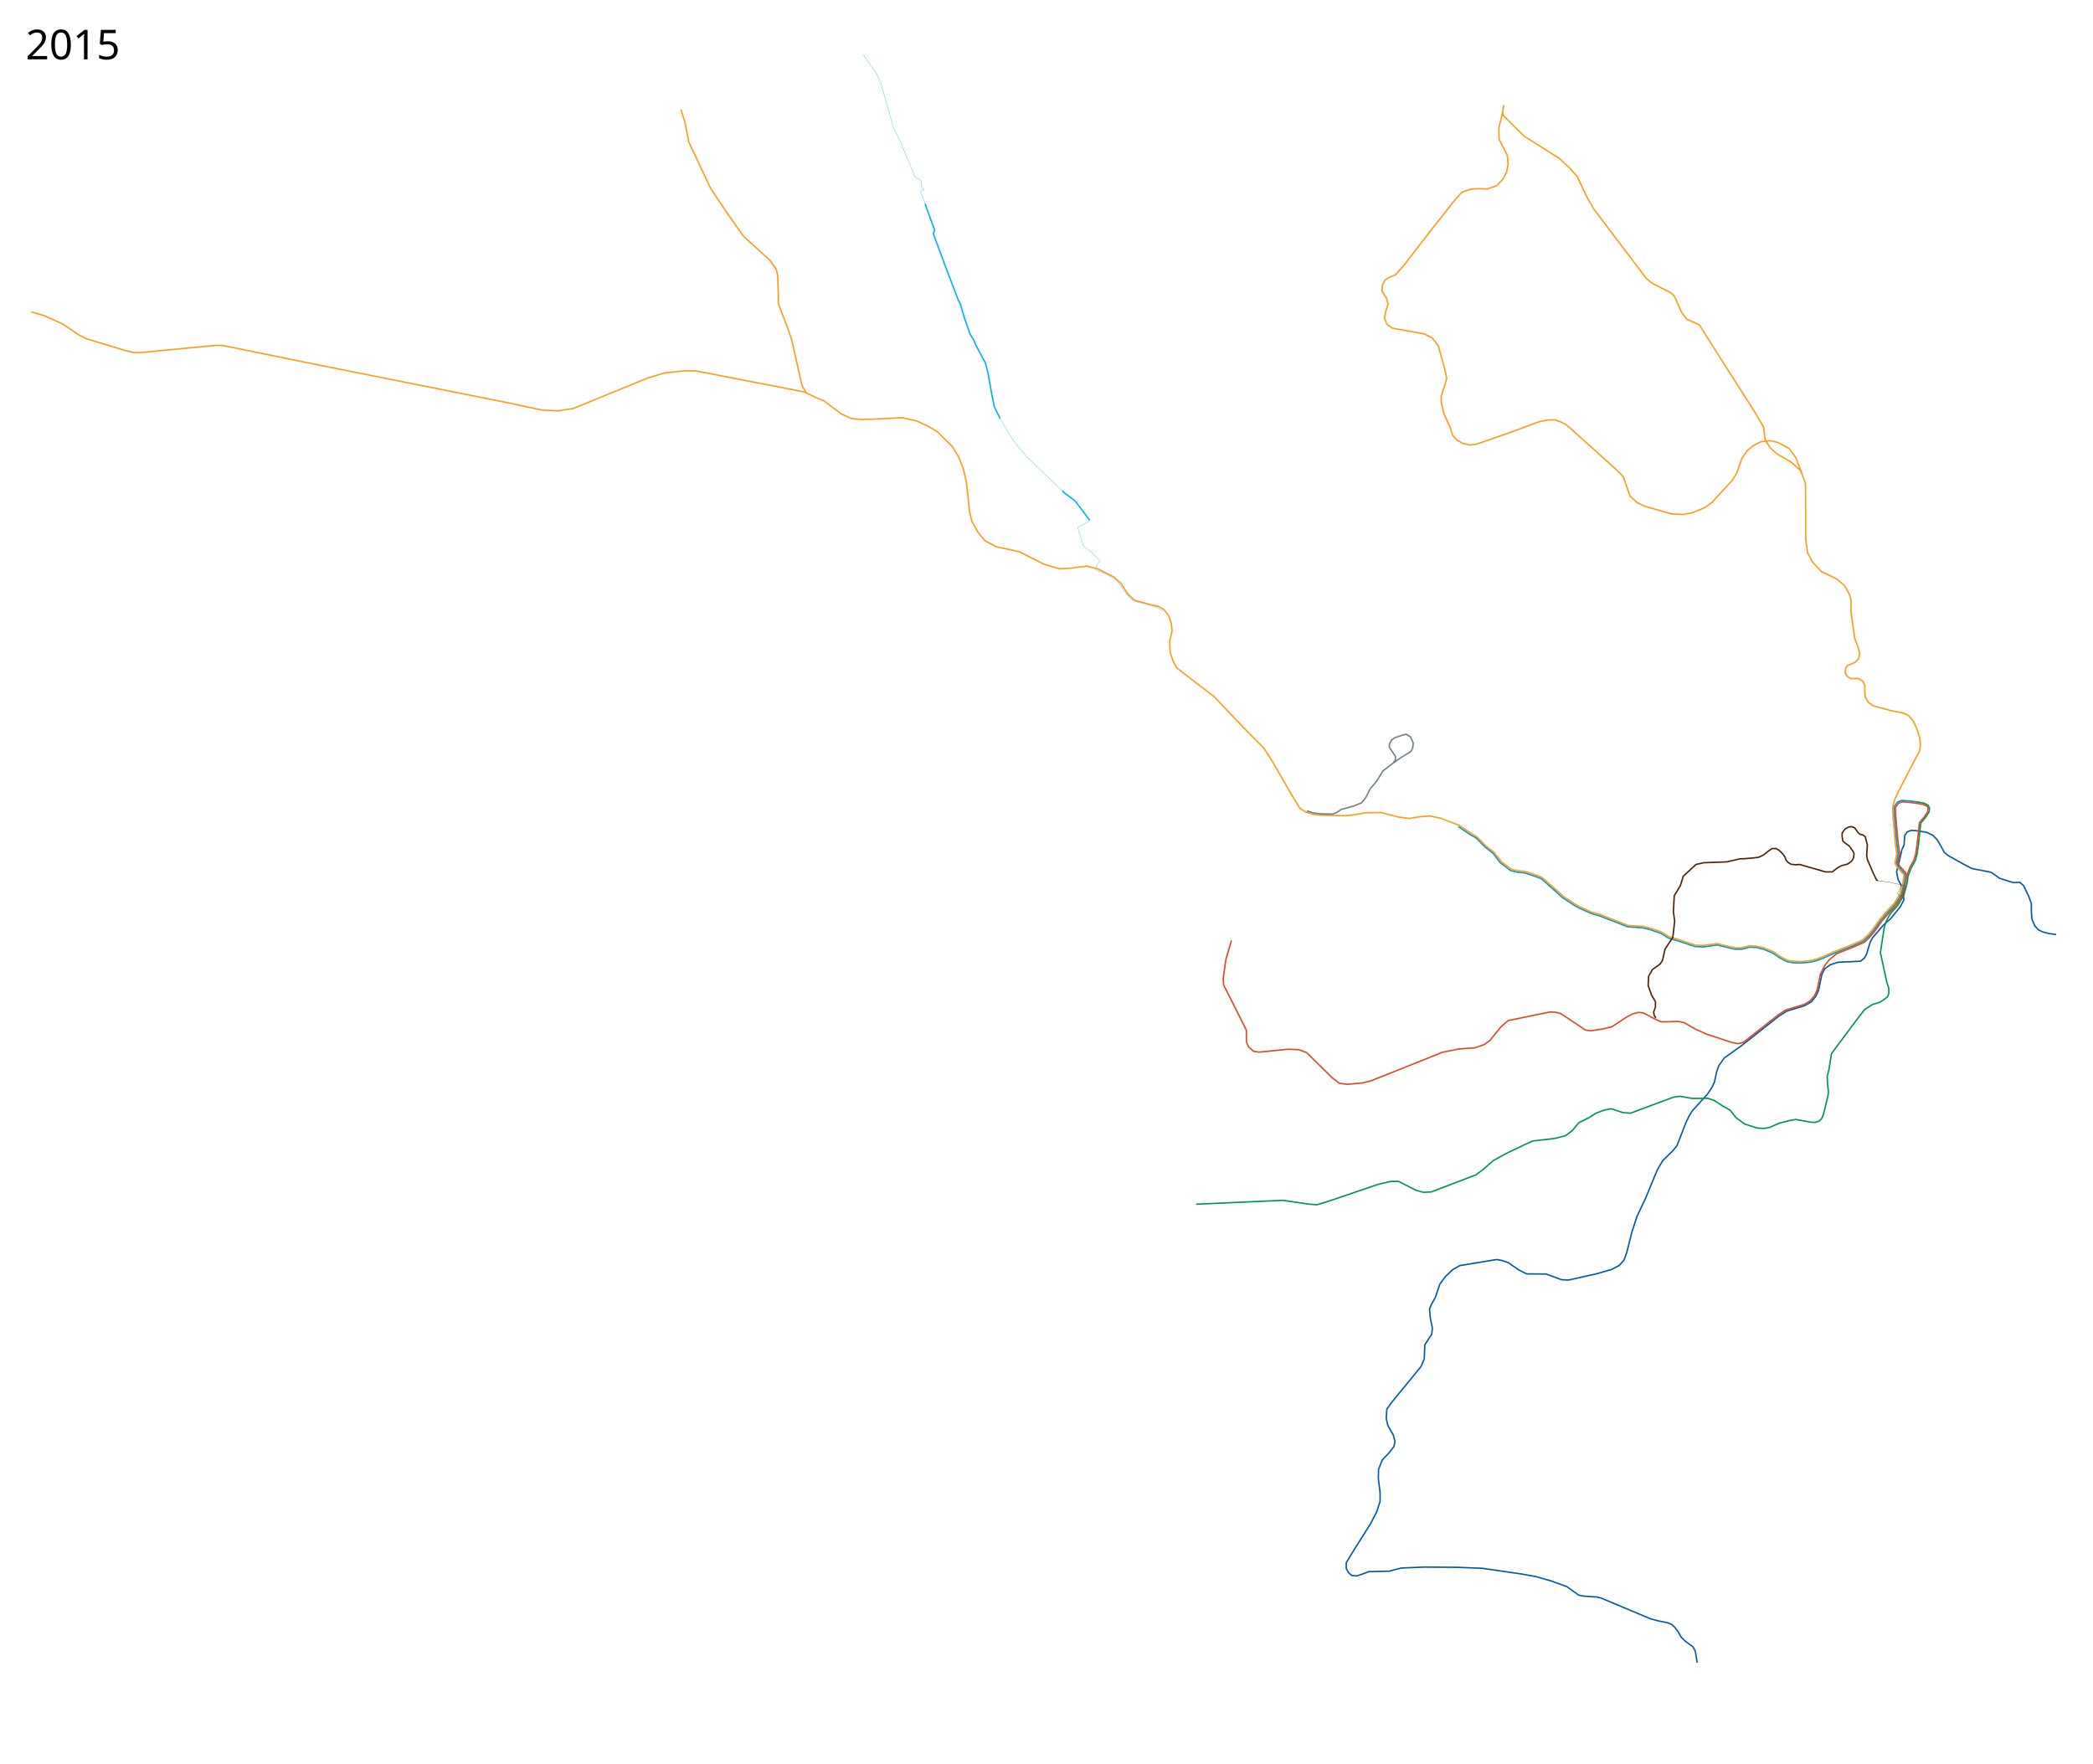
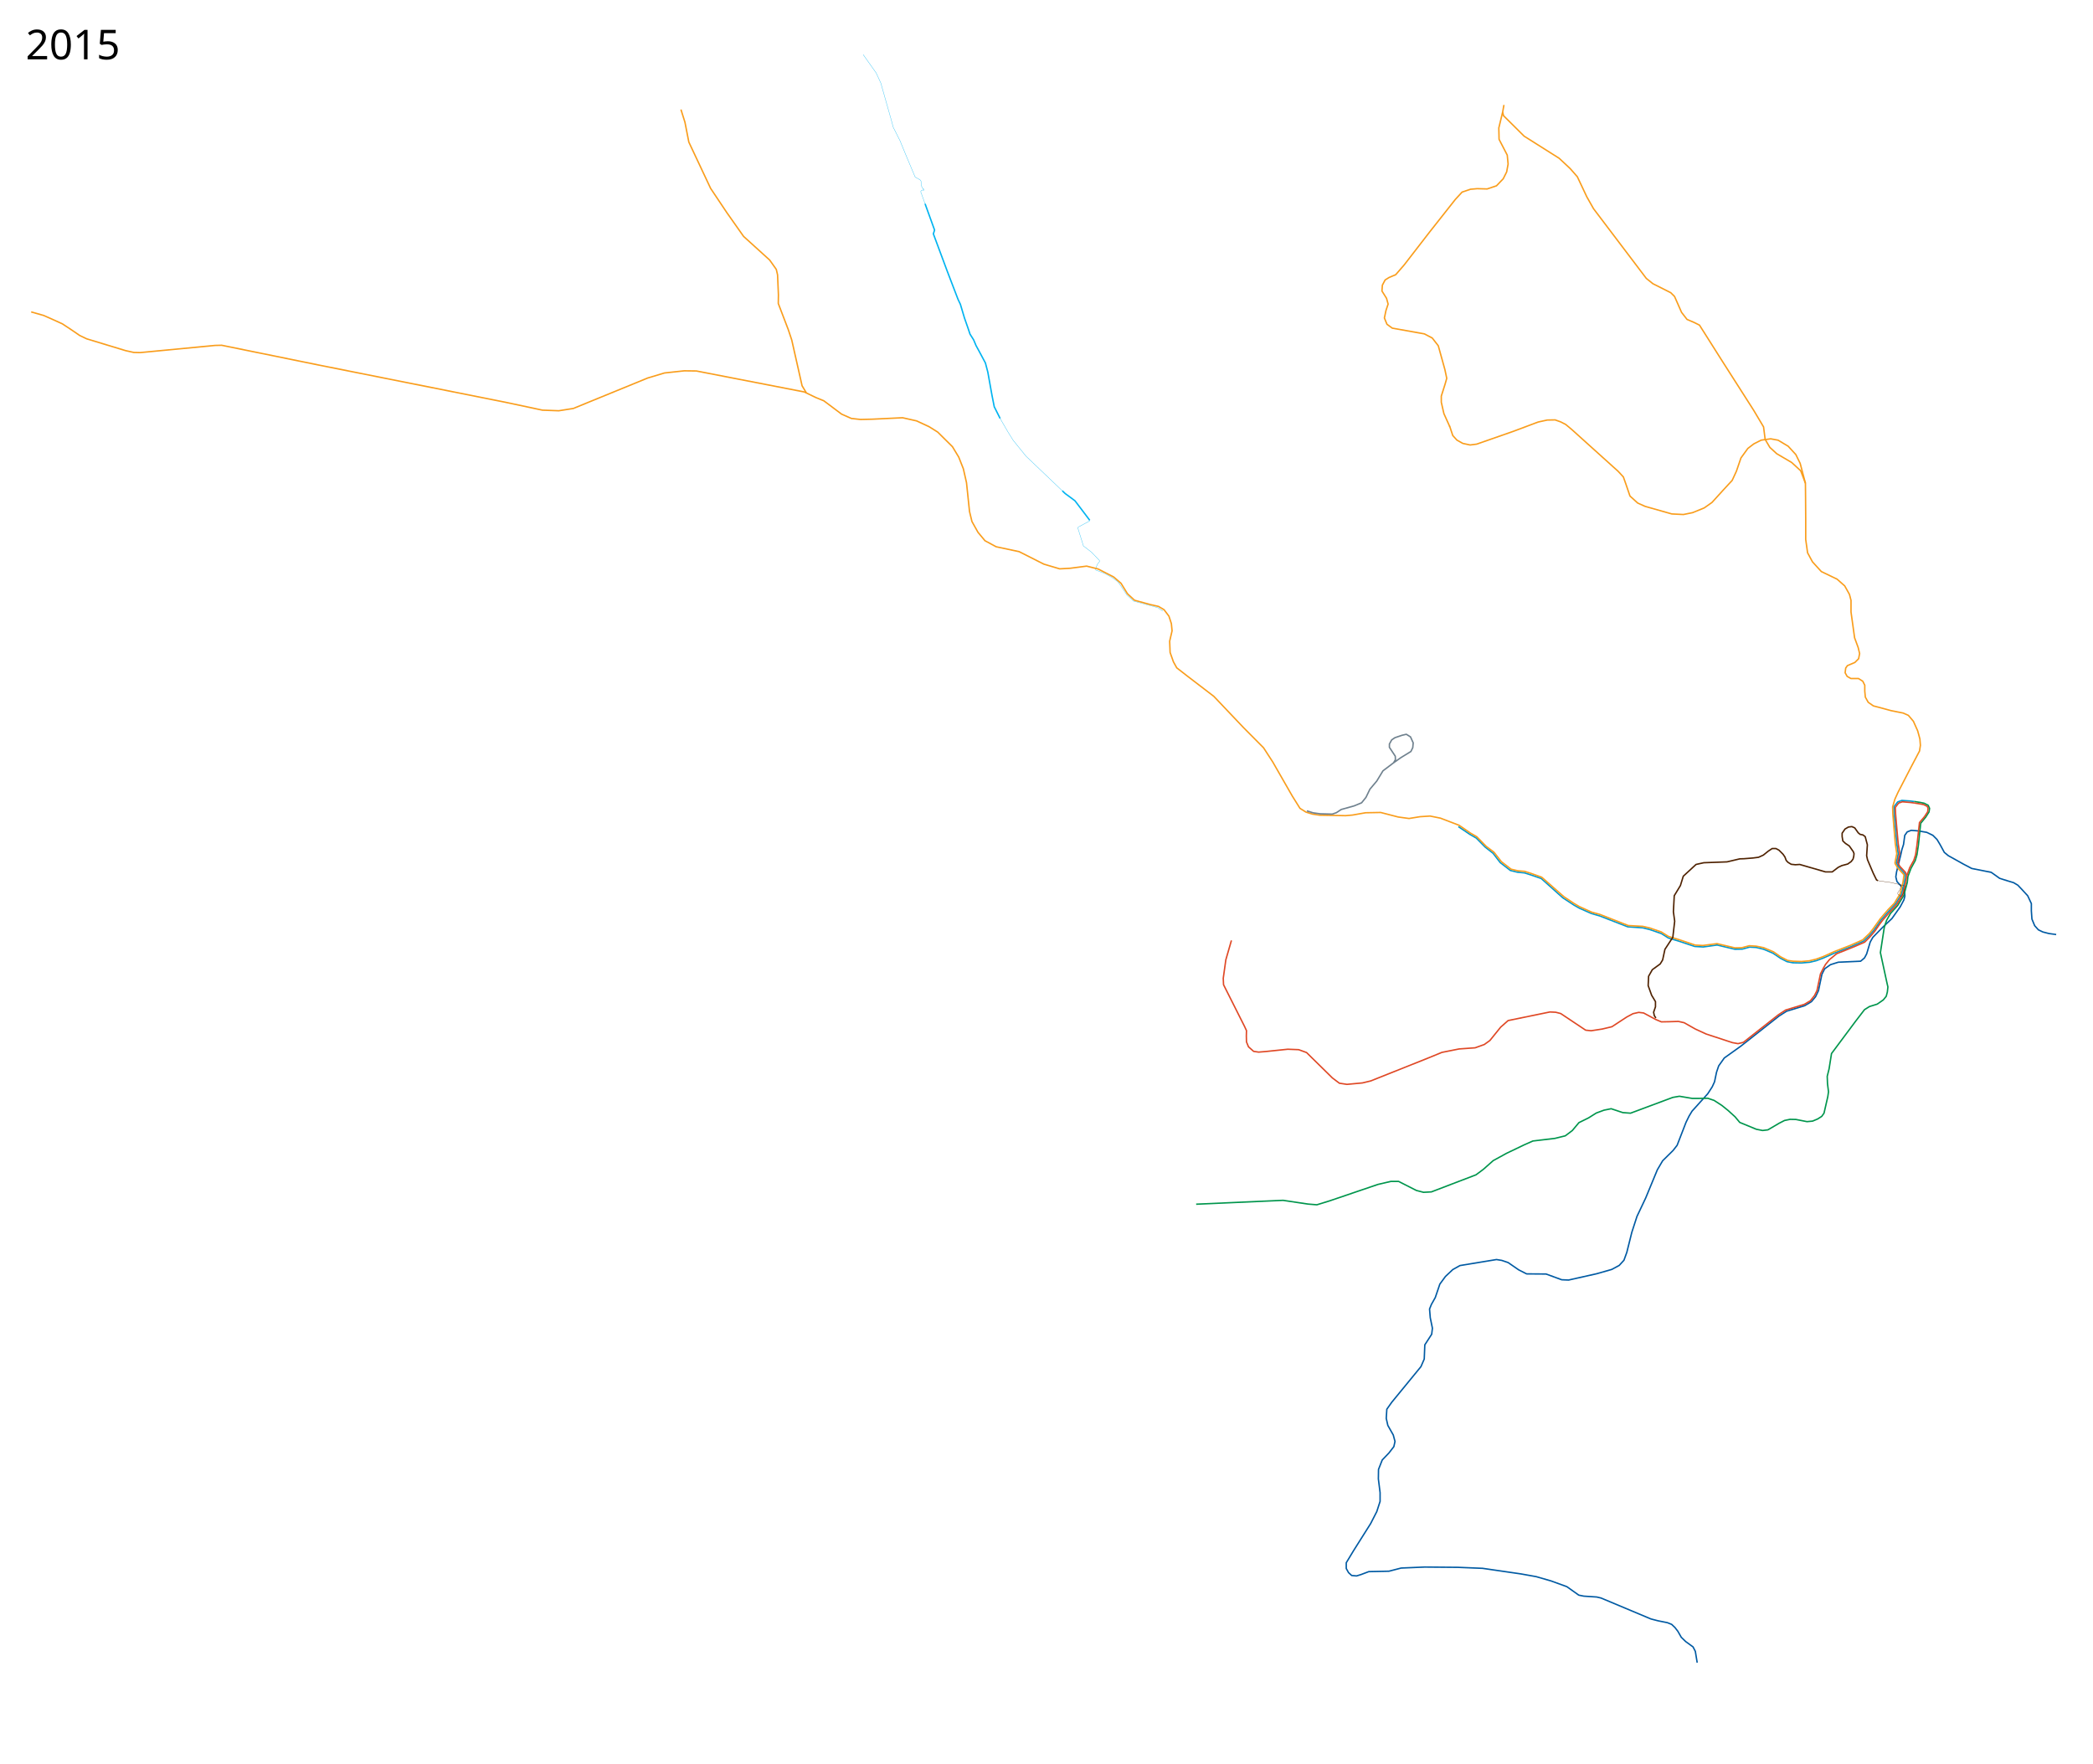
- <svg xmlns="http://www.w3.org/2000/svg" viewBox="-2336, -220, 7300, 6150" height="6150" width="7300">
-   <path d="M4835.5 3039.5l-25-3.5-21.5-5.5-15.5-7.5-13-14.5-9.5-23-2-28.5v-25.5l-10.5-28.5-16.5-34-14-12-21 1.5-21.5-6.5-27-8.5-29.5-21-68-13.5-29.5-15.5-25-14-27-15-14-11.5-15-27.5-10.5-17.5-14.5-14.5-21.5-10.5-29.5-5-24.5-2-14 5.5-8.5 12-2.5 33.5-7.5 16-4 18.5-14.5 59 5 26.5 15 28.5 5.5 43-13 24.5-33 41-24.5 21.5-38 44-9 16-12.5 41.5-7.5 14-13.5 11.5-78 3.5-27 8.5-20.5 14.5-9.5 19-12 57-10 21-14.5 17.5-23.5 14-63.5 19.5-26.5 17-132.5 104.5-58 41.5-19.5 27.5-7.5 22-7 33.5-8 17.5-15.5 24-55 61-10.5 17.5-10.5 21.5-31 80-14 18-36.5 36-18.5 31.5-40.5 98-30.5 64.5-18 55.5-17.5 70-10 27.5-16.5 18-26 14-52.5 15-98 22-24-1-54.5-20-68-.5-27.5-14-37-25.5-22-7.5-18.5-3-127.5 21-25 14-25.5 24-19.5 26.5-16 47-13.5 24-6.5 16 2.5 30.5 7.5 36.5-2.5 21-24 37-2 49.5-11.5 26.5-102 124.5-17 24-2 32 5.5 24.5 19 33.5 6 22.5-4 18-17 22-23.5 24.5-13 33-.5 33 6 48v30.5L2466 5052l-21.5 42-59 93.5-26 43v20l8 14.5 11 10 17 1.5 16-5 26.5-10 70.5-1.5 42.5-11 82-3.5 116 1 86 3.5 134 19.5 53 9.5 52 15 55 20 19 13.5 22.5 16 17.5 3.5 45 3 15 3.5 174 73 25 6.5 32.5 6.5 15 6 11.5 11 10 13 12 21 15.5 15 25.5 18.5 8 15.5 6.5 39.5" fill="none" stroke="#005aa3" stroke-width="5" stroke-linejoin="round" />
-   <path d="M3947.896 1430.463L3927.5 1376l-23.5-32-40-21-25-6-32.5 3.5-25.5 12.5-22.5 18-19.5 29-17.5 50-16 25.5-30.5 33-40 44-27 19-40.5 16.5-32 6.5-40.5-2-93.5-26.5-25.5-11.5-27-24.5-14.5-42.5-8.5-24-18-19.5-162-146-21-17.5-17.5-9-19.5-7-27.5.5-32 7-86.5 32.5-127.5 44.5-23 3-25.5-5.5-20.5-11.5-14.5-16-11-33" fill="none" stroke="#f99d1c" stroke-width="5" stroke-linejoin="round" />
+ <svg xmlns="http://www.w3.org/2000/svg" width="7300" height="6150" viewBox="-2336, -220, 7300, 6150">
+   <path d="M4835.5 3039.5l-25-3.5-21.5-5.5-15.5-7.5-13-14.5-9.5-23-2-28.5v-25.5l-12.74-27.279-20.368-22.191-14.203-14.85-14.69-8.68-21.5-6.5-27-8.5-29.5-21-68-13.5-29.5-15.5-25-14-27-15-14-11.5-15-27.5-10.5-17.5-14.5-14.5-21.5-10.5-29.5-5-24.5-2-14 5.5-8.5 12-4.331 31.871L4297.5 2743l-4 18.5-14.5 59-2.737 17.746 4.013 16.3L4299 2875.5l8.12 14.41.617 15.675-3.237 12.915-13 24.5-28.928 40.796-32.644 30.866L4196 3049.5l-9 16-12.5 41.5-7.5 14-13.5 11.5-78 3.5-27 8.5-20.5 14.5-9.5 19-12 57-10 21-14.5 17.5-23.5 14-63.5 19.5-26.5 17-132.5 104.5-58 41.5-19.5 27.5-7.5 22-7 33.5-8 17.5-15.5 24-55 61-10.5 17.5-10.5 21.5-31 80-14 18-36.5 36-18.5 31.5-40.5 98-30.5 64.5-18 55.5-17.5 70-10 27.5-16.5 18-26 14-52.5 15-98 22-24-1-54.5-20-68-.5-27.5-14-37-25.5-22-7.5-18.5-3-127.5 21-25 14-25.5 24-19.5 26.5-16 47-13.5 24-6.5 16 2.5 30.5 7.5 36.5-2.5 21-24 37-2 49.5-11.5 26.5-102 124.5-17 24-2 32 5.5 24.5 19 33.5 6 22.5-4 18-17 22-23.5 24.5-13 33-.5 33 6 48v30.5L2466 5052l-21.5 42-59 93.5-26 43v20l8 14.5 11 10 17 1.5 16-5 26.5-10 70.5-1.5 42.5-11 82-3.5 116 1 86 3.5 134 19.5 53 9.5 52 15 55 20 19 13.5 22.5 16 17.5 3.5 45 3 15 3.5 174 73 25 6.5 32.5 6.5 15 6 11.5 11 10 13 12 21 15.5 15 25.5 18.5 8 15.5 6.5 39.5" fill="none" stroke="#005aa3" stroke-width="5" stroke-linejoin="round" />
+   <path d="M3961 1465.5l-18.366-69.412-15.134-30.674-26.758-29.15-35.113-21-25.815-4.778-33.314 4.721-25.5 12.907-20.871 15.964-23.98 33.072-15.87 46.336-14.78 32.014-30.5 33-40 44-27 19-40.5 16.5-32 6.5-40.5-2-93.5-26.5-25.5-11.5-27-24.5-14.5-42.5-8.5-24-18-19.5-162-146-21-17.5-17.5-9-19.5-7-27.5.5-32 7-86.5 32.5-127.5 44.5-23 3-25.5-5.5-20.5-11.5-14.5-16-11-33" fill="none" stroke="#f99d1c" stroke-width="5" stroke-linejoin="round" />
  <path d="M4340.25 2575.5l-15.225-1.805-27.775-1.945-14.5 5.25-13 17 .75 22.75 4 45.5 5.25 60.5 4.75 35-4.25 22-2.5 9.75 8 13.5 20.5 23 3.25 8.25-3 21.5-11 44-20.5 32.75-25 27-24.75 28.5-25.5 36.5-15.5 18-20.75 20-44.25 19.5-57.75 22.5-38.25 17-24.75 9.25-22 5.25-29.25 2.5-29.5-.5-21-4-22.75-11.75-26.75-18-32-13.5-25.75-6.25-23-1.25-25.75 7-25.75.5-62-14.75-48.5 6.75-29.5-1.75-55.5-18.5-36.5-11-24.5-15.5-40.5-14-24.5-6-52.25-3.5-97.75-38-28.5-8.25-42.5-18.75-18.5-10.5-39-25.5-75.5-67.5-36-12.5-22-7-25-2.5-24.5-6-35.5-27.5-25-32.5-27.5-21.5-31-31.5-22.5-13-40-27" fill="none" stroke="#0098cd" stroke-width="5" stroke-linejoin="round" />
  <path d="M4339.5 2580.5l-12.943-1.676L4299 2576.5l-13 4.5-11.5 15 1 23 4 47.5 5 55.5 5.25 35-5 21.5-2 10.25 7.25 12.5 20.25 22 4.25 10" fill="none" stroke="#df4825" stroke-width="5" stroke-linejoin="round" />
  <path d="M2904.876 171.226l-13.29 55.04.914 39.734 28.5 55 3 31-5 27.5-12 24-23.5 24.5-32.5 11s-37-1-35-1-23 2-23 2l-29.5 10-23.5 25.5-90 114-88.5 114.5-29.5 34-23.5 10-13.5 8.5-9.5 18-1.5 20.5 16 25.5 5.5 20-7.5 22.5-5.5 26 9 22 18.5 13.5 112 20 27.5 14.5 21 27 23 83 6.5 30.5-6 21-13 41v21.5l9 39.5 20.5 45.5" fill="none" stroke="#f99d1c" stroke-width="5" stroke-linejoin="round" />
-   <path d="M4340.25 2575.5l20.487 3.063L4375 2581.5l14 7 5 11-2 12.5-11.5 18-17.5 21.5-8 76-5 33.5-6 20.5-15 27.5-10.525 27.86-2.31 21.044-12.047 44.905-11.452 19.048-9.953 16.309-25 27.643L4244 2990l-8 24.5-13.5 88 22.5 104 6.5 19 .5 18-4.5 13-13.5 10.5-15.5 9.5-24 7-27.5 18-31.5 41-83.5 112-8.5 53.5-6.5 26 1 25.5 3.5 28.5-2.5 17-15.5 62.5-6 14-8.5 8.5-13 4.5-15.5-.5-52.5-9.5-21.5 3.5-37 9.5-33 14.5-20.5 4-24.5-2-42-13.5-29-21-22.5-27.5-28.5-16.5-27-17.5-22-7.5-31 .5H3566l-44.5-7.5-23 4-147.5 55-27-2-40.5-13.5-25 5-27 10-27 17-33.5 16.5-23 27.5-24.5 18.5-36.5 9-76.5 9-31.5 14-60.5 29-46.5 25.5-34.5 30.5-25.5 19-155.5 59.5-27.5 1.5-25-6.5-62-31.5h-27l-45 10.5-169 57.5-44 13.5-31-2.5-87-13-303 13.5" fill="none" stroke="#00954c" stroke-width="5" stroke-linejoin="round" />
+   <path d="M4340.25 2575.5l20.487 3.063L4375 2581.5l14 7 5 11-2 12.5-11.5 18-17.5 21.5-8 76-5 33.5-6 20.5-15 27.5-10.525 27.86-2.31 21.044-12.047 44.905-11.452 19.048-9.953 16.309-25 27.643L4244 2990l-8 24.5-13.5 88 22.5 104 3.65 15.743-1.943 17.796-3.89 14.832-10.039 12.333-21.404 14.996-27.054 8.426L4167 3301.5l-31.5 41-83.5 112-8.5 53.5-6.5 26 1 25.5 3.5 28.5-2.5 17-13.197 57.605-8.015 11.121-14.259 9.076-17.606 7.38-19.531 1.803L3928 3684.5l-20.705-.488-19.222 3.988-18.573 9.5-39.334 23.137-18.485 2.273-21.909-4.303-57.835-23.865-16.332-19.56-24.227-22.03-21.878-17.652-27-17.5-22-7.5-31 .5H3566l-44.5-7.5-23 4-147.5 55-27-2-40.5-13.5-25 5-27 10-27 17-33.5 16.5-23 27.5-24.5 18.5-36.5 9-76.5 9-31.5 14-60.5 29-46.5 25.5-34.5 30.5-25.5 19-155.5 59.5-27.5 1.5-25-6.5-62-31.5h-27l-45 10.5-169 57.5-44 13.5-31-2.5-87-13-303 13.5" fill="none" stroke="#00954c" stroke-width="5" stroke-linejoin="round" />
  <path d="M4339.5 2580.5l20.611 3.171 13.389 2.579 12.5 6.25 2.75 6.5-1.25 12-11 17-17.75 21-8.75 78.75-4.75 33.25-6.25 19.75-14 25-10.478 28.668-3.702 23.784-11 43.155-20.952 33.952-21.714 23.511-27.297 31.048-10.894 14.798-16.059 23.261-17.94 20.834-17.416 17.262-32.012 13.904-32.036 13.048-33.582 13.309L4044.75 3127l-13.5 16.5-7.75 13.5-10 19.75-12.25 58.25-8.75 17.5-14.25 18L3957 3283l-65 19.75-25.5 16.75-122 96-18.5 4.5-19.5-3.5-91.5-30-38-17.5-39-22-20-4.5-32.5 1-27 .5-19-8-43-23-17-2-20 4.5-21.5 11.5-52 34-33.5 8-39 6-19-2-87-58-17.5-4.5-20-1-146 30-26 23-37.5 46.5-19.5 14-32 11.5-56 4-60 12-45 18.5-203 81-29 7-54 5-26.5-4-24.5-18.5-90-88.5-27.5-10-38-1.5-77 8-24.5 2-17.5-2.5-18-16-7-17-.5-21 .5-18.5-7-15-73-145-1-22.5 9-64.5 19.5-67.5" fill="none" stroke="#df4825" stroke-width="5" stroke-linejoin="round" />
  <path d="M1464.793 1594.584l-.814 2.85-39.293 20.766-1.221 3.869 19.34 62.094 28.503 21.988 27.28 28.705.612 3.461-7.94 9.976-6.312 16.695 1.018 3.257 17.102 6.515 13.64 5.293 19.545 10.79 12.622 7.533 15.677 12.419 29.52 43.975 23.413 21.58 47.232 12.827 37.257 10.179 17.508 12.012" fill="none" stroke="#00b3f0" stroke-linejoin="round" />
  <path d="M2909.5 146l-4.5 25 3 12.5 72 71.5 122 77 38.5 36 25 28.5 33 70L3222 508l184 243 23 18.5 62.5 31.5 13 13 24.5 55.5 19 24.5 25.5 11 18 9 13 20.5L3670 1038l110.5 173 34.5 58 5.5 43.5 16.5 28 24 22 52 30.5 31.5 29 16.5 43.5.5 51 .5 72.5v72.5l6.5 46.5 17 31.5 31 34 55 26.5 26.5 23.5 16.5 29.5 5.5 21v40.5l12.5 90 12.5 34 5 21-3.5 18-13 13-26 11-6 8.5-2 16.5 7 12.5 13 7.5h26.5l15 9.5 7 14v20.5l2 21 10 18 18 12.5 25 6.5 36.5 10 42.5 8.5 18 8 17.5 20.5 15 33.5 7.763 28.45 1.737 22.05-3 19.75-29.318 55.664-45.622 88.293-10.856 23.697-8.05 27.253.75 24.164 3.292 41.965 5.25 61.914 5.104 35-6.018 30.839.329 4.446 9.768 15.622 21.207 23-3.468 25.22-10.071 41.3-8.879 13.947-11.1 18.487-21.672 22.171-27.578 32.036-24.793 34.732-13.379 16.94-23.225 22.12-41.421 18.44-57.75 22.5-39.31 17.707-23.69 8.543-24.121 5.957-27.38 2.293-29.25-1-18.75-2.75-24.646-12.646-24.628-17.293-34.475-14.561-26-5.25-24-1.5-26.268 6.957-23.629.5-62.707-14.75-49.207 6.397-26.69-1.354-57.25-19.25-36.5-11-24.5-15.5-40.5-14-24.5-5.646-50.481-2.793L3243.5 2969l-27.793-7.543L3172.5 2942l-17.793-10.5-35.818-23.732-77.621-68.207L3003.5 2826l-22-7-22.879-1.793-24.146-5.646-34.086-26.44-25.707-32.853-27.147-20.44-32.414-33.267-22.5-13-39.293-27L2688 2633.5l-36.268-7.293-35.232 2.293-38 6.207-38-5.207-61-15.793-52.768 1-45.318 8-24.06 2.147-90.208-1.647L2242 2619.5l-23-7-20.904-13.171-26.914-43.061-68-118.56-32.147-49.587-69.914-70.414-103.293-108.793-94-72-35.618-27.664-11.604-21.14-11.514-32.54-1.524-39.195L1752 1980l-2.5-25-8.5-26-17-22.5-19.5-11.5-31-7-52.5-14.5-24.5-22.5-22.5-36.5-25.5-22-54.5-28-40-10-57.5 7.5-36.5 2-55.5-16.5-86-43.5-80-17-39-21-24.5-29.5-21-37.5-8.5-35-10.5-100.5-11-48.5-16-40.5-22-36.5-51.5-51-29.5-18.5-44-20.5-49-11-104.5 5-42 1-32-3.5-34-15-62-46.5-28-11.5L469 1147l-376.274-73.119-42.162-.533-68.848 7.471-58.707 17.612-259.378 106.207-50.702 8.005-57.106-2.134-130.223-27.753-650.581-129.69-337.833-68.847-22.95.534-262.046 25.084-21.348-.534-28.82-6.404-135.56-41.095-24.55-11.741-25.618-17.613-34.69-22.949-40.028-18.145-25.618-11.208-43.23-12.275" fill="none" stroke="#f99d1c" stroke-width="5" stroke-linejoin="round" />
  <path d="M2221.972 2608.18l21.86 6.761 24.455 3.432 42.427 1.06L2325 2614.5l17-11.25 45-12.5 26-10.75 15.25-19 13.75-28.5 24-28.5 21.5-35.5 37-28 6.5-11-.5-12-20.5-31V2375l8-14.5 11-7.5 25-8.5 15-3.5 14.5 9 9.5 21-1.5 16.5-6.5 13.5-35 21.5-29 20.5" fill="none" stroke="#6f818e" stroke-width="5" stroke-linejoin="round" />
  <path d="M4214 2851.5l-5-2.5-11.5-23.5-20-47-3-14 2.5-38-3-11.5-4.5-17-8-6-10-2-6.5-5.5-12-17-10-4.5-12 1.5-12 7-10 14.5v11.5l2.5 15.5 9 8.5 13.5 9 14 20 2.5 7-1 9.5-2.5 9.5-6.5 8.5-12 8.5-20.5 5.5-12.5 6-21 16H4031l-90-26-15 1-14.5-1.5-11.5-7-6-6.5-4.5-12-6.5-9.5-14.5-14.5-10.5-5.5h-13l-13.5 9-17.5 14-16.5 7.5-19.5 2.5-31 2.5-15 .5-44.5 10.5-81 3-27 6-44.5 41-10 32.5-21.5 35.5-3 56 4.5 33-6.5 56-27.5 42-8 37-8.5 14-27.5 20-13 23-1.5 32.5 12 33.5 13.5 22.5v18l-6.5 19 2.5 12 5.5 8" fill="none" stroke="#4f2201" stroke-width="5" stroke-linejoin="round" />
  <path d="M4292.25 2865.5l1.75 4.75-3 12-8 12 .75 4.75 9 7 3.5-.5 6.25-8.5 5.75-23-2.5-5.25L4276 2862l-16.75-4-27.25-3.75-20-3" fill="none" stroke="#4f2201" stroke-width="1px" stroke-linejoin="round" />
-   <text style="line-height:125%;-inkscape-font-specification:Sans" y="5827.961" x="-2246.547" font-weight="400" font-size="144px" font-family="Sans" letter-spacing="0" word-spacing="0" />
-   <text style="line-height:125%;-inkscape-font-specification:Sans" y="-13.039" x="-2246.547" font-weight="400" font-size="144px" font-family="Sans" letter-spacing="0" word-spacing="0">
-     <tspan y="-13.039" x="-2246.547">2015</tspan>
+   <text x="-2246.547" y="5827.961" style="line-height:125%;-inkscape-font-specification:Sans" font-weight="400" font-size="144px" font-family="Sans" letter-spacing="0" word-spacing="0" />
+   <text x="-2246.547" y="-13.039" style="line-height:125%;-inkscape-font-specification:Sans" font-weight="400" font-size="144px" font-family="Sans" letter-spacing="0" word-spacing="0">
+     <tspan x="-2246.547" y="-13.039">2015</tspan>
  </text>
  <path d="M476 1149.5l-14.5-24-36-159.5-12-36-35-91.5.5-30-3-70-4.5-19-23-32.5-91-82.5-58.5-83-56.5-84.5-76-161.5-13.5-69-8.5-27L39 162" fill="none" stroke="#f99d1c" stroke-width="5" stroke-linejoin="round" />
  <path d="M890.41 490.58l-15.209-42.199 2.036-3.665 5.497-2.443 2.036 1.629 2.036-1.018-.204-3.054-3.054-.407-6.515-12.622-.814-15.473-3.665-4.48-13.436-7.328-3.461-2.443-31.557-75.124-21.173-51.508-23.616-46.826-5.293-20.155L736.043 69.29l-16.274-35.12-45.197-63.732" fill="none" stroke="#00b3f0" stroke-linejoin="round" />
  <path d="M1464.793 1594.584l-24.43-32.37-27.078-35.628-34.406-25.449-9.772-9.365M1152.285 1239.526l-20.563-40.922-8.143-41.328-14.251-79.4-8.347-31.76-20.97-39.292-11.808-21.58-8.347-19.952-12.623-19.952-6.31-18.933-13.03-37.257-14.252-47.843-8.143-17.102-38.071-99.35-48.047-129.28 4.275-13.03-33.244-91.966" fill="none" stroke="#00b3f0" stroke-width="5" stroke-linejoin="round" />
  <path d="M1369.107 1491.772l-126.429-120.525-44.79-55.376-18.933-30.334-26.67-46.011" fill="none" stroke="#00b3f0" stroke-linejoin="round" />
</svg>
